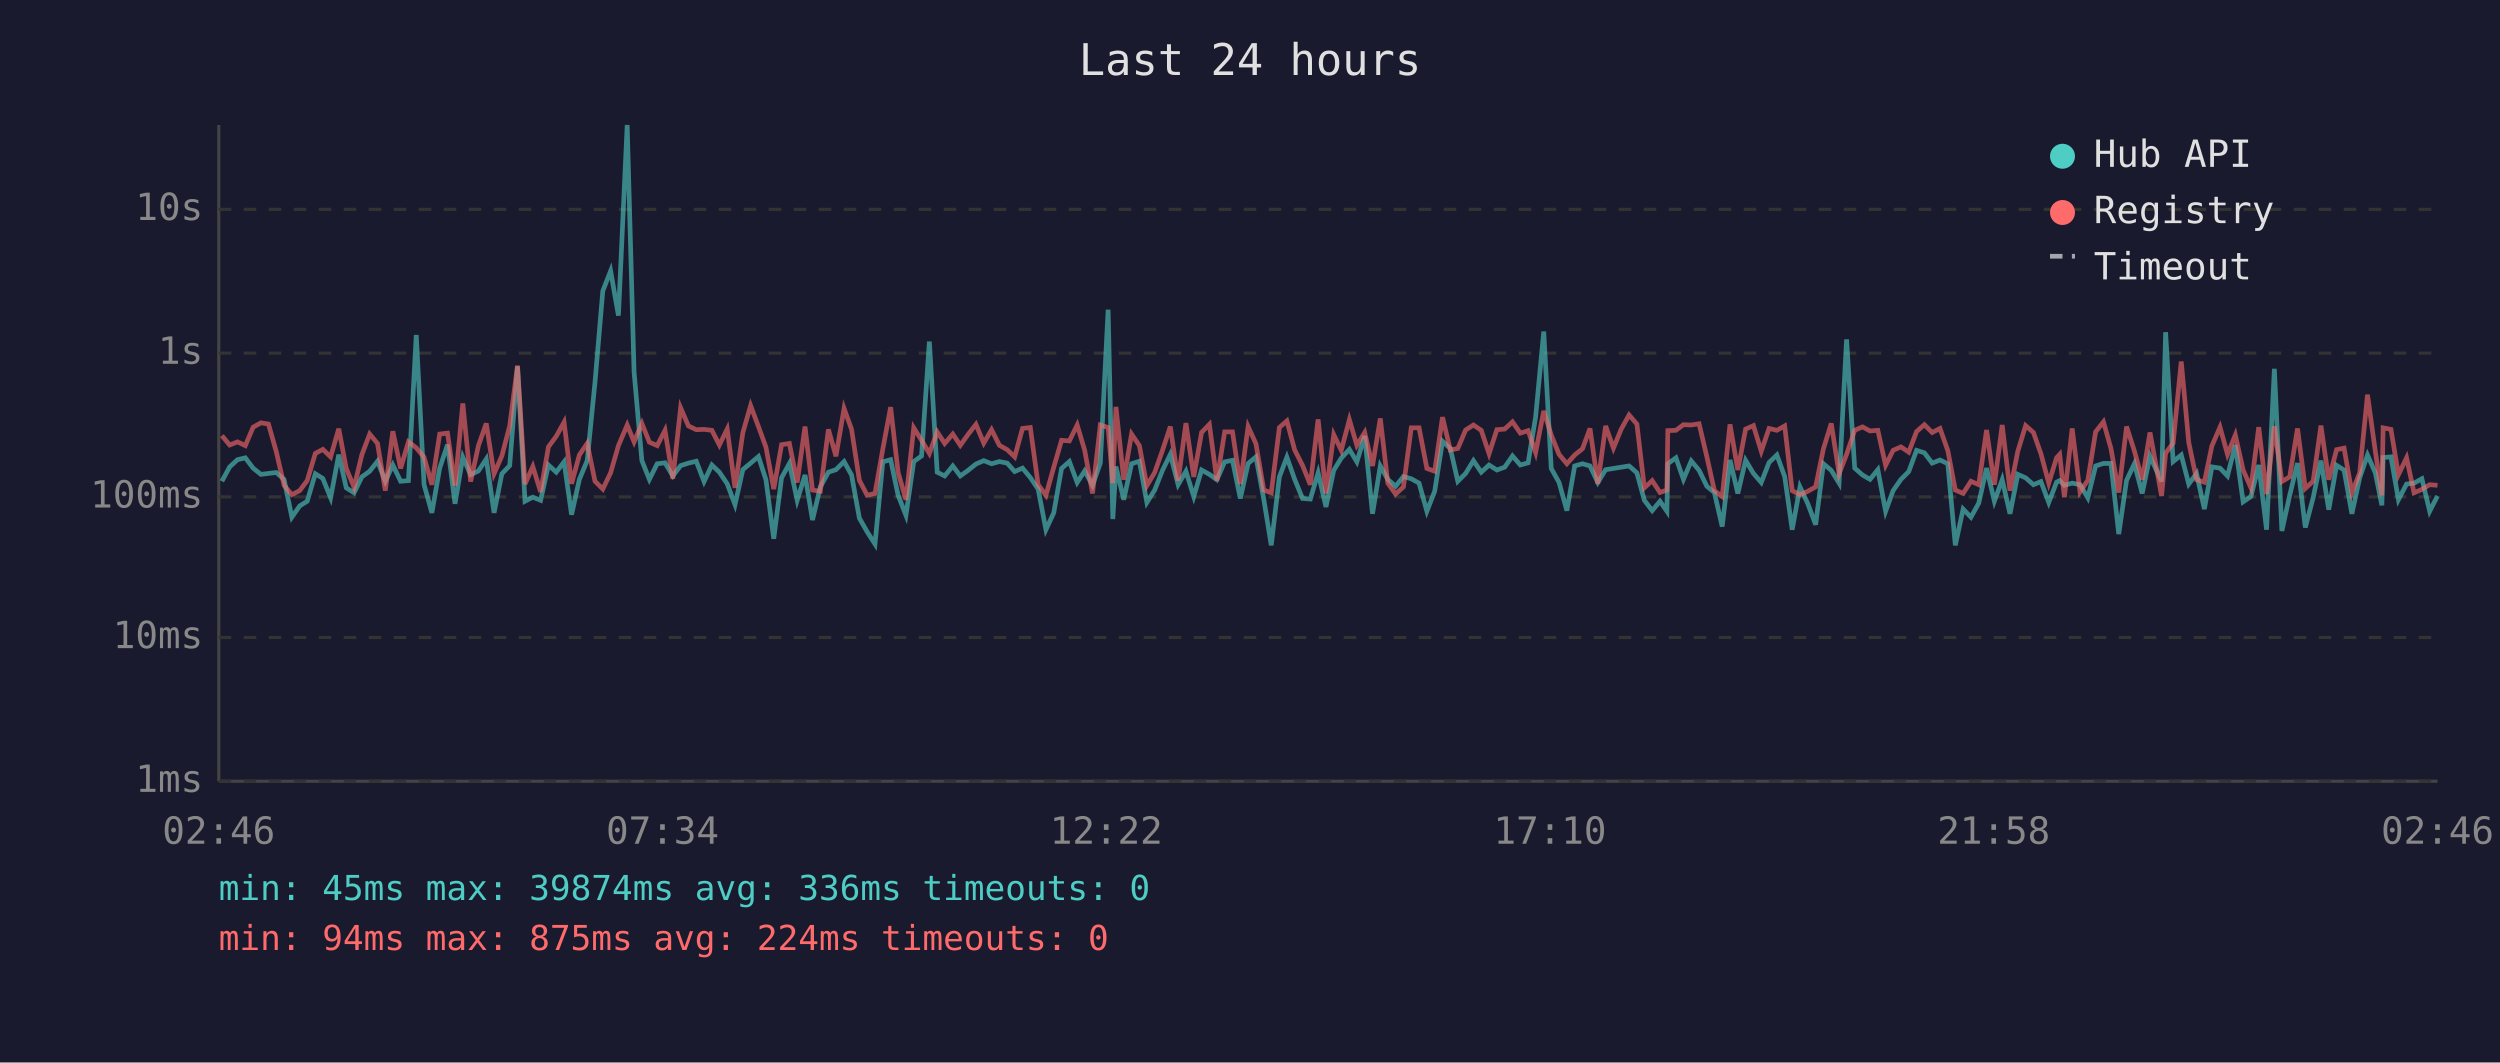
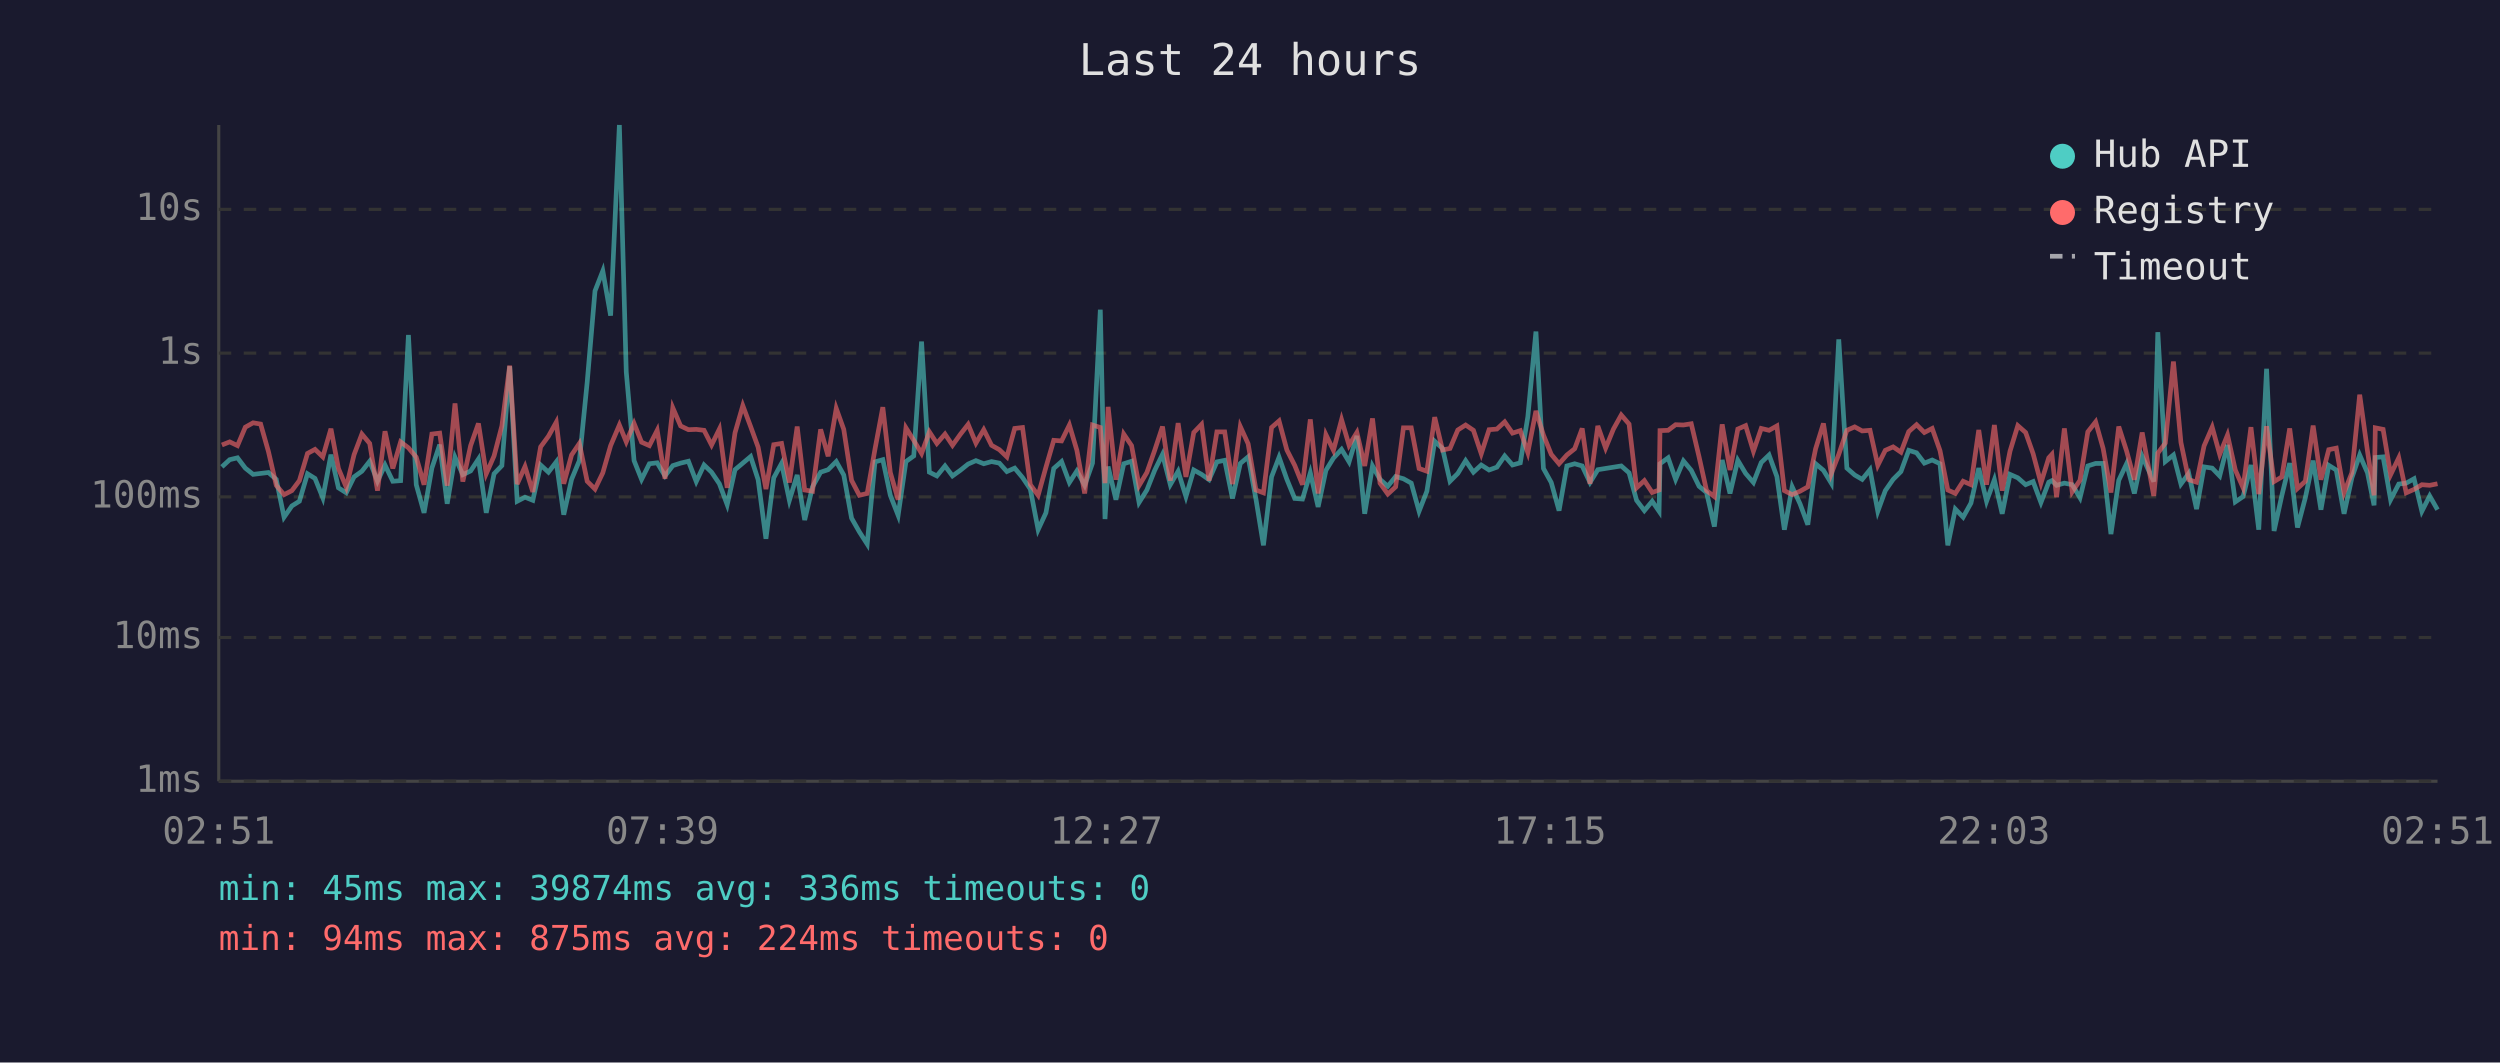
<svg xmlns="http://www.w3.org/2000/svg" viewBox="0 0 800 340" font-family="monospace" font-size="12">
  <rect width="800" height="340" fill="#1a1a2e" />
  <text x="400" y="24" fill="#e0e0e0" font-size="14" text-anchor="middle">Last 24 hours</text>
  <line x1="70" y1="40" x2="70" y2="250" stroke="#444" stroke-width="1" />
  <line x1="70" y1="250" x2="780" y2="250" stroke="#444" stroke-width="1" />
  <line x1="70" y1="250" x2="780" y2="250" stroke="#333" stroke-width="1" stroke-dasharray="4" />
  <text x="65" y="250" fill="#888" text-anchor="end" dominant-baseline="middle">1ms</text>
  <line x1="70" y1="204" x2="780" y2="204" stroke="#333" stroke-width="1" stroke-dasharray="4" />
  <text x="65" y="204" fill="#888" text-anchor="end" dominant-baseline="middle">10ms</text>
  <line x1="70" y1="159" x2="780" y2="159" stroke="#333" stroke-width="1" stroke-dasharray="4" />
  <text x="65" y="159" fill="#888" text-anchor="end" dominant-baseline="middle">100ms</text>
  <line x1="70" y1="113" x2="780" y2="113" stroke="#333" stroke-width="1" stroke-dasharray="4" />
  <text x="65" y="113" fill="#888" text-anchor="end" dominant-baseline="middle">1s</text>
  <line x1="70" y1="67" x2="780" y2="67" stroke="#333" stroke-width="1" stroke-dasharray="4" />
  <text x="65" y="67" fill="#888" text-anchor="end" dominant-baseline="middle">10s</text>
-   <text x="70" y="270" fill="#888" text-anchor="middle">02:46</text>
-   <text x="212" y="270" fill="#888" text-anchor="middle">07:34</text>
-   <text x="354" y="270" fill="#888" text-anchor="middle">12:22</text>
-   <text x="496" y="270" fill="#888" text-anchor="middle">17:10</text>
-   <text x="638" y="270" fill="#888" text-anchor="middle">21:58</text>
-   <text x="780" y="270" fill="#888" text-anchor="middle">02:46</text>
-   <polyline points="71.0,154.0 73.5,149.4 76.0,147.1 78.5,146.5 81.0,149.8 83.5,151.8 85.9,151.5 88.4,151.2 90.9,153.4 93.4,165.5 95.9,161.9 98.3,160.4 100.9,151.6 103.3,153.1 105.8,159.3 108.4,145.5 110.8,156.1 113.3,157.7 115.8,152.6 118.3,150.8 120.8,147.6 123.3,154.0 125.7,148.8 128.2,154.0 130.7,153.8 133.2,107.2 135.7,155.1 138.2,164.1 140.7,149.8 143.2,142.3 145.6,161.2 148.1,146.3 150.6,151.9 153.1,150.7 155.6,146.9 158.1,164.1 160.6,151.6 163.1,149.0 165.6,117.2 168.0,160.4 170.5,159.1 173.0,160.1 175.5,148.8 178.0,151.1 180.5,147.8 182.9,164.7 185.4,153.4 187.9,147.4 190.4,122.3 192.9,93.1 195.4,86.7 197.9,101.0 200.7,40.0 202.9,119.0 205.4,147.4 207.8,153.4 210.3,148.4 212.8,148.1 215.3,152.3 217.8,149.0 220.3,148.2 222.8,147.6 225.3,154.1 227.8,148.8 230.2,151.1 232.7,154.8 235.2,161.5 237.7,150.3 240.2,148.2 242.7,146.1 245.1,153.5 247.6,172.4 250.1,152.9 252.6,148.3 255.1,160.1 257.6,152.0 260.0,166.4 262.5,155.8 265.1,151.1 267.5,150.3 270.1,147.7 272.5,152.0 275.0,165.8 277.5,170.2 280.0,174.1 282.5,147.8 285.0,147.1 287.4,158.5 289.9,164.9 292.4,147.7 294.9,145.9 297.4,109.3 299.9,151.1 302.3,152.3 304.9,149.1 307.3,152.3 309.8,150.5 312.3,148.5 314.8,147.4 317.3,148.4 319.8,147.7 322.3,148.2 324.7,150.9 327.2,149.8 329.7,152.8 332.2,156.5 334.7,169.5 337.2,164.1 339.7,149.9 342.2,147.7 344.7,154.4 347.1,150.7 349.6,155.3 352.1,148.2 354.6,99.1 356.1,166.1 357.1,149.3 359.6,159.9 362.1,148.4 364.6,147.6 367.0,160.8 369.5,156.8 372.0,150.5 374.5,145.4 377.0,155.1 379.5,150.8 382.0,158.9 384.5,150.4 387.0,151.8 389.4,153.5 391.9,147.8 394.4,147.3 396.9,159.5 399.4,148.3 401.9,146.2 404.4,159.7 406.8,174.5 409.4,152.6 411.8,146.3 414.3,153.4 416.8,159.5 419.3,159.7 421.8,151.3 424.3,162.2 426.8,150.5 429.2,146.6 431.8,143.8 434.2,147.8 436.7,139.5 439.2,164.4 441.7,149.1 444.1,153.4 446.6,155.6 449.1,152.5 451.6,153.2 454.1,154.6 456.6,163.6 459.1,157.2 461.6,141.2 464.1,143.5 466.5,154.0 469.0,151.5 471.5,147.4 474.0,151.1 476.5,148.8 479.0,150.4 481.5,149.5 484.0,145.9 486.5,148.8 489.0,148.1 491.4,133.4 494.0,106.1 496.4,149.9 498.9,154.4 501.4,163.4 503.9,149.1 506.4,148.4 508.8,149.1 511.3,154.4 513.8,150.3 516.3,149.9 518.8,149.5 521.3,149.1 523.8,151.3 526.2,160.1 528.7,163.4 531.2,160.4 533.4,163.6 533.7,148.4 536.3,146.5 538.7,153.4 541.2,147.5 543.7,150.5 546.2,155.6 548.6,157.6 551.1,168.5 553.6,147.2 556.1,157.9 558.6,147.3 561.1,151.5 563.6,154.4 566.1,148.0 568.6,145.6 571.1,152.5 573.5,169.5 576.0,155.8 578.5,161.2 581.0,167.9 583.5,148.4 586.0,150.5 588.5,154.6 590.9,108.6 593.5,149.8 596.0,152.0 598.4,153.4 600.9,150.3 603.4,163.6 605.8,157.0 608.3,153.4 610.8,150.9 613.3,144.1 615.8,144.9 618.3,148.2 620.8,147.2 623.3,148.4 625.7,174.5 628.2,162.9 630.7,165.5 633.2,161.0 635.7,149.8 638.2,160.4 640.7,153.5 643.2,164.4 645.7,151.8 648.2,152.9 650.7,155.1 653.1,154.1 655.6,160.8 658.1,154.3 659.1,153.8 660.6,155.3 663.1,154.6 665.6,155.1 668.1,159.3 670.6,149.1 673.1,148.3 675.5,148.3 678.0,170.9 680.5,153.7 683.0,148.4 685.5,157.9 688.0,146.0 691.7,154.1 693.0,106.3 695.4,147.7 698.0,145.6 700.4,154.9 702.9,151.5 705.4,162.9 707.8,149.4 710.4,149.8 712.8,152.3 715.3,142.4 717.8,160.6 720.3,158.9 722.8,148.8 725.3,169.5 727.8,118.0 730.2,169.9 732.7,158.5 735.2,148.2 737.7,168.8 740.2,159.3 742.7,147.4 745.2,163.1 747.7,148.9 750.1,150.4 752.6,164.4 755.1,152.9 757.6,145.6 760.1,151.3 762.2,161.7 762.6,146.4 765.1,146.2 767.5,159.9 770.1,154.9 772.5,154.6 775.0,153.2 777.5,163.6 780.0,158.7" fill="none" stroke="#4ecdc4" stroke-width="1.5" opacity="0.6" />
-   <polyline points="71.0,139.4 73.5,142.4 76.0,141.4 78.5,142.6 81.0,136.7 83.5,135.3 85.9,135.7 88.4,144.5 90.9,155.3 93.4,158.3 95.9,157.0 98.3,153.8 100.9,145.1 103.3,143.8 105.8,146.2 108.4,137.2 110.8,149.9 113.3,155.9 115.8,145.5 118.3,138.9 120.8,141.9 123.3,157.0 125.7,138.0 128.2,149.9 130.7,141.4 133.2,143.3 135.7,146.3 138.2,155.1 140.7,138.9 143.2,138.6 145.6,155.4 148.1,129.1 150.6,154.1 153.1,142.6 155.6,135.5 158.1,151.6 160.6,145.9 163.1,136.3 165.6,117.0 168.0,154.9 170.5,149.3 173.0,157.4 175.5,143.0 178.0,139.6 180.5,135.1 182.9,154.8 185.4,145.6 187.9,141.9 190.4,154.0 192.9,156.5 195.4,151.3 197.9,142.6 200.7,136.0 202.9,141.4 205.4,135.5 207.8,141.5 210.3,142.6 212.8,137.7 215.3,153.2 217.8,130.5 220.3,136.3 222.8,137.5 225.3,137.4 227.8,137.7 230.2,142.4 232.7,137.3 235.2,156.1 237.7,138.5 240.2,129.8 242.7,136.5 245.1,143.1 247.6,156.5 250.1,142.3 252.6,141.9 255.1,154.4 257.6,136.5 260.0,156.8 262.5,157.2 265.1,137.4 267.5,146.0 270.1,130.7 272.5,137.4 275.0,153.7 277.5,158.5 280.0,157.9 282.5,143.7 285.0,130.3 287.4,151.2 289.9,159.9 292.4,136.9 294.9,140.9 297.4,145.1 299.9,138.2 302.3,141.9 304.9,138.9 307.3,142.5 309.8,139.0 312.3,135.8 314.8,141.8 317.3,137.5 319.8,142.5 322.3,143.9 324.7,146.2 327.2,137.1 329.7,136.8 332.2,155.1 334.7,158.5 337.2,149.5 339.7,140.9 342.2,141.1 344.7,136.0 347.1,144.1 349.6,157.9 352.1,136.0 354.6,136.8 356.1,154.6 357.1,130.2 359.6,153.5 362.1,138.9 364.6,142.6 367.0,155.4 369.5,151.2 372.0,144.1 374.5,136.5 377.0,153.8 379.5,135.4 382.0,152.6 384.5,138.4 387.0,135.8 389.4,153.8 391.9,138.2 394.4,138.2 396.9,154.9 399.4,136.5 401.9,142.0 404.4,156.8 406.8,157.7 409.4,136.8 411.8,134.7 414.3,144.0 416.8,148.9 419.3,155.1 421.8,134.2 424.3,157.9 426.8,139.1 429.2,144.1 431.8,134.3 434.2,142.5 436.7,138.4 439.2,149.1 441.7,133.9 444.1,154.6 446.6,158.1 449.1,155.8 451.6,136.9 454.1,136.9 456.6,149.9 459.1,150.8 461.6,133.5 464.1,144.0 466.5,143.5 469.0,137.6 471.5,136.0 474.0,137.7 476.5,145.2 479.0,137.5 481.5,137.3 484.0,135.0 486.5,138.6 489.0,137.8 491.4,144.8 494.0,131.5 496.4,139.2 498.9,145.4 501.4,148.4 503.9,145.6 506.4,143.6 508.8,137.1 511.3,154.8 513.8,136.3 516.3,143.4 518.8,137.3 521.3,132.8 523.8,135.7 526.2,156.1 528.7,153.8 531.2,157.6 533.4,156.8 533.7,137.8 536.3,137.7 538.7,135.9 541.2,136.0 543.7,135.6 546.2,146.2 548.6,157.0 551.1,158.9 553.6,135.8 556.1,150.4 558.6,137.3 561.1,136.2 563.6,144.4 566.1,137.1 568.6,137.7 571.1,136.3 573.5,157.0 576.0,158.3 578.5,157.2 581.0,155.8 583.5,143.6 586.0,135.5 588.5,151.6 590.9,145.4 593.5,137.7 596.0,136.6 598.4,137.9 600.9,137.7 603.4,148.9 605.8,144.1 608.3,143.0 610.8,144.7 613.3,138.1 615.8,135.9 618.3,138.4 620.8,137.1 623.3,144.2 625.7,156.8 628.2,157.9 630.7,154.0 633.2,155.1 635.7,137.6 638.2,155.1 640.7,136.0 643.2,157.0 645.7,144.4 648.2,136.2 650.7,138.4 653.1,145.2 655.6,154.6 658.1,146.5 659.1,145.4 660.6,159.1 663.1,137.1 665.6,157.4 668.1,153.7 670.6,138.2 673.1,135.0 675.5,143.5 678.0,157.6 680.5,136.5 683.0,144.3 685.5,153.5 688.0,138.4 691.7,158.7 693.0,145.0 695.4,141.8 698.0,115.7 700.4,141.6 702.9,153.5 705.4,154.3 707.8,142.7 710.4,136.7 712.8,145.4 715.3,139.2 717.8,150.4 720.3,156.1 722.8,136.7 725.3,158.1 727.8,136.4 730.2,154.1 732.7,152.6 735.2,137.1 737.7,156.3 740.2,154.0 742.7,136.2 745.2,153.5 747.7,143.9 750.1,143.4 752.6,157.6 755.1,151.3 757.6,126.3 760.1,144.4 762.2,158.5 762.6,136.9 765.1,137.4 767.5,151.9 770.1,146.5 772.5,157.7 775.0,156.6 777.5,155.1 780.0,155.3" fill="none" stroke="#ff6b6b" stroke-width="1.5" opacity="0.6" />
+   <text x="70" y="270" fill="#888" text-anchor="middle">02:51</text>
+   <text x="212" y="270" fill="#888" text-anchor="middle">07:39</text>
+   <text x="354" y="270" fill="#888" text-anchor="middle">12:27</text>
+   <text x="496" y="270" fill="#888" text-anchor="middle">17:15</text>
+   <text x="638" y="270" fill="#888" text-anchor="middle">22:03</text>
+   <text x="780" y="270" fill="#888" text-anchor="middle">02:51</text>
+   <polyline points="71.0,149.4 73.5,147.1 76.0,146.5 78.5,149.8 81.0,151.8 83.4,151.5 85.9,151.2 88.4,153.4 90.9,165.5 93.4,161.9 95.8,160.4 98.4,151.6 100.8,153.1 103.3,159.3 105.9,145.5 108.3,156.1 110.8,157.7 113.3,152.6 115.8,150.8 118.3,147.6 120.8,154.0 123.2,148.8 125.7,154.0 128.2,153.8 130.7,107.2 133.2,155.1 135.7,164.1 138.2,149.8 140.7,142.3 143.1,161.2 145.6,146.3 148.1,151.9 150.6,150.7 153.1,146.9 155.6,164.1 158.1,151.6 160.6,149.0 163.1,117.2 165.5,160.4 168.0,159.1 170.5,160.1 173.0,148.8 175.5,151.1 178.0,147.8 180.4,164.7 182.9,153.4 185.4,147.4 187.9,122.3 190.4,93.1 192.9,86.7 195.4,101.0 198.2,40.0 200.4,119.0 202.9,147.4 205.3,153.4 207.8,148.4 210.3,148.1 212.8,152.3 215.3,149.0 217.8,148.2 220.3,147.6 222.8,154.1 225.3,148.8 227.7,151.1 230.2,154.8 232.7,161.5 235.2,150.3 237.7,148.2 240.2,146.1 242.6,153.5 245.1,172.4 247.6,152.9 250.1,148.3 252.6,160.1 255.1,152.0 257.5,166.4 260.0,155.8 262.6,151.1 265.0,150.3 267.6,147.7 270.0,152.0 272.5,165.8 275.0,170.2 277.5,174.1 280.0,147.8 282.5,147.1 284.9,158.5 287.4,164.9 289.9,147.7 292.4,145.9 294.9,109.3 297.4,151.1 299.8,152.3 302.4,149.1 304.8,152.3 307.3,150.5 309.8,148.5 312.3,147.4 314.8,148.4 317.3,147.7 319.8,148.2 322.2,150.9 324.7,149.8 327.2,152.8 329.7,156.5 332.2,169.5 334.7,164.1 337.2,149.9 339.7,147.7 342.2,154.4 344.6,150.7 347.1,155.3 349.6,148.2 352.1,99.1 353.6,166.1 354.6,149.3 357.1,159.9 359.6,148.4 362.1,147.6 364.5,160.8 367.0,156.8 369.5,150.5 372.0,145.4 374.5,155.1 377.0,150.8 379.5,158.9 382.0,150.4 384.5,151.8 386.9,153.5 389.4,147.8 391.9,147.3 394.4,159.5 396.9,148.3 399.4,146.2 401.9,159.7 404.3,174.5 406.9,152.6 409.3,146.3 411.8,153.4 414.3,159.5 416.8,159.7 419.3,151.3 421.8,162.2 424.3,150.5 426.7,146.6 429.3,143.8 431.7,147.8 434.2,139.5 436.7,164.4 439.2,149.1 441.6,153.4 444.1,155.6 446.6,152.5 449.1,153.2 451.6,154.6 454.1,163.6 456.6,157.2 459.1,141.2 461.6,143.5 464.0,154.0 466.5,151.5 469.0,147.4 471.5,151.1 474.0,148.8 476.5,150.4 479.0,149.5 481.5,145.9 484.0,148.8 486.5,148.1 488.9,133.4 491.5,106.1 493.9,149.9 496.4,154.4 498.9,163.4 501.4,149.1 503.9,148.4 506.3,149.1 508.8,154.4 511.3,150.3 513.8,149.9 516.3,149.5 518.8,149.1 521.3,151.3 523.7,160.1 526.2,163.4 528.7,160.4 530.9,163.6 531.2,148.4 533.8,146.5 536.2,153.4 538.7,147.5 541.2,150.5 543.7,155.6 546.1,157.6 548.6,168.5 551.1,147.2 553.6,157.9 556.1,147.3 558.6,151.5 561.1,154.4 563.6,148.0 566.1,145.6 568.6,152.5 571.0,169.5 573.5,155.8 576.0,161.2 578.5,167.9 581.0,148.4 583.5,150.5 586.0,154.6 588.4,108.6 591.0,149.8 593.5,152.0 595.9,153.4 598.4,150.3 600.9,163.6 603.3,157.0 605.8,153.4 608.3,150.9 610.8,144.1 613.3,144.9 615.8,148.2 618.3,147.2 620.8,148.4 623.3,174.5 625.7,162.9 628.2,165.5 630.7,161.0 633.2,149.8 635.7,160.4 638.2,153.5 640.7,164.4 643.2,151.8 645.7,152.9 648.2,155.1 650.6,154.1 653.1,160.8 655.6,154.3 656.6,153.8 658.1,155.3 660.6,154.6 663.1,155.1 665.6,159.3 668.1,149.1 670.6,148.3 673.0,148.3 675.5,170.9 678.0,153.7 680.5,148.4 683.0,157.9 685.5,146.0 689.2,154.1 690.5,106.3 692.9,147.7 695.5,145.6 697.9,154.9 700.4,151.5 702.9,162.9 705.3,149.4 707.9,149.8 710.3,152.3 712.8,142.4 715.3,160.6 717.8,158.9 720.3,148.8 722.8,169.5 725.3,118.0 727.7,169.9 730.2,158.5 732.7,148.2 735.2,168.8 737.7,159.3 740.2,147.4 742.7,163.1 745.2,148.9 747.6,150.4 750.1,164.4 752.6,152.9 755.1,145.6 757.6,151.3 759.7,161.7 760.1,146.4 762.6,146.2 765.0,159.9 767.6,154.9 770.0,154.6 772.5,153.2 775.0,163.6 777.5,158.7 780.0,163.1" fill="none" stroke="#4ecdc4" stroke-width="1.5" opacity="0.6" />
+   <polyline points="71.0,142.4 73.5,141.4 76.0,142.6 78.5,136.7 81.0,135.3 83.4,135.7 85.9,144.5 88.4,155.3 90.9,158.3 93.4,157.0 95.8,153.8 98.4,145.1 100.8,143.8 103.3,146.2 105.9,137.2 108.3,149.9 110.8,155.9 113.3,145.5 115.8,138.9 118.3,141.9 120.8,157.0 123.2,138.0 125.7,149.9 128.2,141.4 130.7,143.3 133.2,146.3 135.7,155.1 138.2,138.9 140.7,138.6 143.1,155.4 145.6,129.1 148.1,154.1 150.6,142.6 153.1,135.5 155.6,151.6 158.1,145.9 160.6,136.3 163.1,117.0 165.5,154.9 168.0,149.3 170.5,157.4 173.0,143.0 175.5,139.6 178.0,135.1 180.4,154.8 182.9,145.6 185.4,141.9 187.9,154.0 190.4,156.5 192.9,151.3 195.4,142.6 198.2,136.0 200.4,141.4 202.9,135.5 205.3,141.5 207.8,142.6 210.3,137.7 212.8,153.2 215.3,130.5 217.8,136.3 220.3,137.5 222.8,137.4 225.3,137.7 227.7,142.4 230.2,137.3 232.7,156.1 235.2,138.5 237.7,129.8 240.2,136.5 242.6,143.1 245.1,156.5 247.6,142.3 250.1,141.9 252.6,154.4 255.1,136.5 257.5,156.8 260.0,157.2 262.6,137.4 265.0,146.0 267.6,130.7 270.0,137.4 272.5,153.7 275.0,158.5 277.5,157.9 280.0,143.7 282.5,130.3 284.9,151.2 287.4,159.9 289.9,136.9 292.4,140.9 294.9,145.1 297.4,138.2 299.8,141.9 302.4,138.9 304.8,142.5 307.3,139.0 309.8,135.8 312.3,141.8 314.8,137.5 317.3,142.5 319.8,143.9 322.2,146.2 324.7,137.1 327.2,136.8 329.7,155.1 332.2,158.5 334.7,149.5 337.2,140.9 339.7,141.1 342.2,136.0 344.6,144.1 347.1,157.9 349.6,136.0 352.1,136.8 353.6,154.6 354.6,130.2 357.1,153.5 359.6,138.9 362.1,142.6 364.5,155.4 367.0,151.2 369.5,144.1 372.0,136.5 374.5,153.8 377.0,135.4 379.5,152.6 382.0,138.4 384.5,135.8 386.9,153.8 389.4,138.2 391.9,138.2 394.4,154.9 396.9,136.5 399.4,142.0 401.9,156.8 404.3,157.7 406.9,136.8 409.3,134.7 411.8,144.0 414.3,148.9 416.8,155.1 419.3,134.2 421.8,157.9 424.3,139.1 426.7,144.1 429.3,134.3 431.7,142.5 434.2,138.4 436.7,149.1 439.2,133.9 441.6,154.6 444.1,158.1 446.6,155.8 449.1,136.9 451.6,136.9 454.1,149.9 456.6,150.8 459.1,133.5 461.6,144.0 464.0,143.5 466.5,137.6 469.0,136.0 471.5,137.7 474.0,145.2 476.5,137.5 479.0,137.3 481.5,135.0 484.0,138.6 486.5,137.8 488.9,144.8 491.5,131.5 493.9,139.2 496.4,145.4 498.9,148.4 501.4,145.6 503.9,143.6 506.3,137.1 508.8,154.8 511.3,136.3 513.8,143.4 516.3,137.3 518.8,132.8 521.3,135.7 523.7,156.1 526.2,153.8 528.7,157.6 530.9,156.8 531.2,137.8 533.8,137.7 536.2,135.9 538.7,136.0 541.2,135.6 543.7,146.2 546.1,157.0 548.6,158.9 551.1,135.8 553.6,150.4 556.1,137.3 558.6,136.2 561.1,144.4 563.6,137.1 566.1,137.7 568.6,136.3 571.0,157.0 573.5,158.3 576.0,157.2 578.5,155.8 581.0,143.6 583.5,135.5 586.0,151.6 588.4,145.4 591.0,137.7 593.5,136.6 595.9,137.9 598.4,137.7 600.9,148.9 603.3,144.1 605.8,143.0 608.3,144.7 610.8,138.1 613.3,135.9 615.8,138.4 618.3,137.1 620.8,144.2 623.3,156.8 625.7,157.9 628.2,154.0 630.7,155.1 633.2,137.6 635.7,155.1 638.2,136.0 640.7,157.0 643.2,144.4 645.7,136.2 648.2,138.4 650.6,145.2 653.1,154.6 655.6,146.5 656.6,145.4 658.1,159.1 660.6,137.1 663.1,157.4 665.6,153.7 668.1,138.2 670.6,135.0 673.0,143.5 675.5,157.6 678.0,136.5 680.5,144.3 683.0,153.5 685.5,138.4 689.2,158.7 690.5,145.0 692.9,141.8 695.5,115.7 697.9,141.6 700.4,153.5 702.9,154.3 705.3,142.7 707.9,136.7 710.3,145.4 712.8,139.2 715.3,150.4 717.8,156.1 720.3,136.7 722.8,158.1 725.3,136.4 727.7,154.1 730.2,152.6 732.7,137.1 735.2,156.3 737.7,154.0 740.2,136.2 742.7,153.5 745.2,143.9 747.6,143.4 750.1,157.6 752.6,151.3 755.1,126.3 757.6,144.4 759.7,158.5 760.1,136.9 762.6,137.4 765.0,151.9 767.6,146.5 770.0,157.7 772.5,156.6 775.0,155.1 777.5,155.3 780.0,154.8" fill="none" stroke="#ff6b6b" stroke-width="1.5" opacity="0.6" />
  <circle cx="660" cy="50" r="4" fill="#4ecdc4" />
  <text x="670" y="50" fill="#e0e0e0" dominant-baseline="middle">Hub API</text>
  <circle cx="660" cy="68" r="4" fill="#ff6b6b" />
  <text x="670" y="68" fill="#e0e0e0" dominant-baseline="middle">Registry</text>
  <line x1="656" y1="82" x2="664" y2="82" stroke="#e0e0e0" stroke-width="1.5" stroke-dasharray="4,3" opacity="0.7" />
  <text x="670" y="86" fill="#e0e0e0" dominant-baseline="middle">Timeout</text>
  <text x="70" y="288" fill="#4ecdc4" font-size="11">min: 45ms  max: 39874ms  avg: 336ms  timeouts: 0</text>
  <text x="70" y="304" fill="#ff6b6b" font-size="11">min: 94ms  max: 875ms  avg: 224ms  timeouts: 0</text>
</svg>
